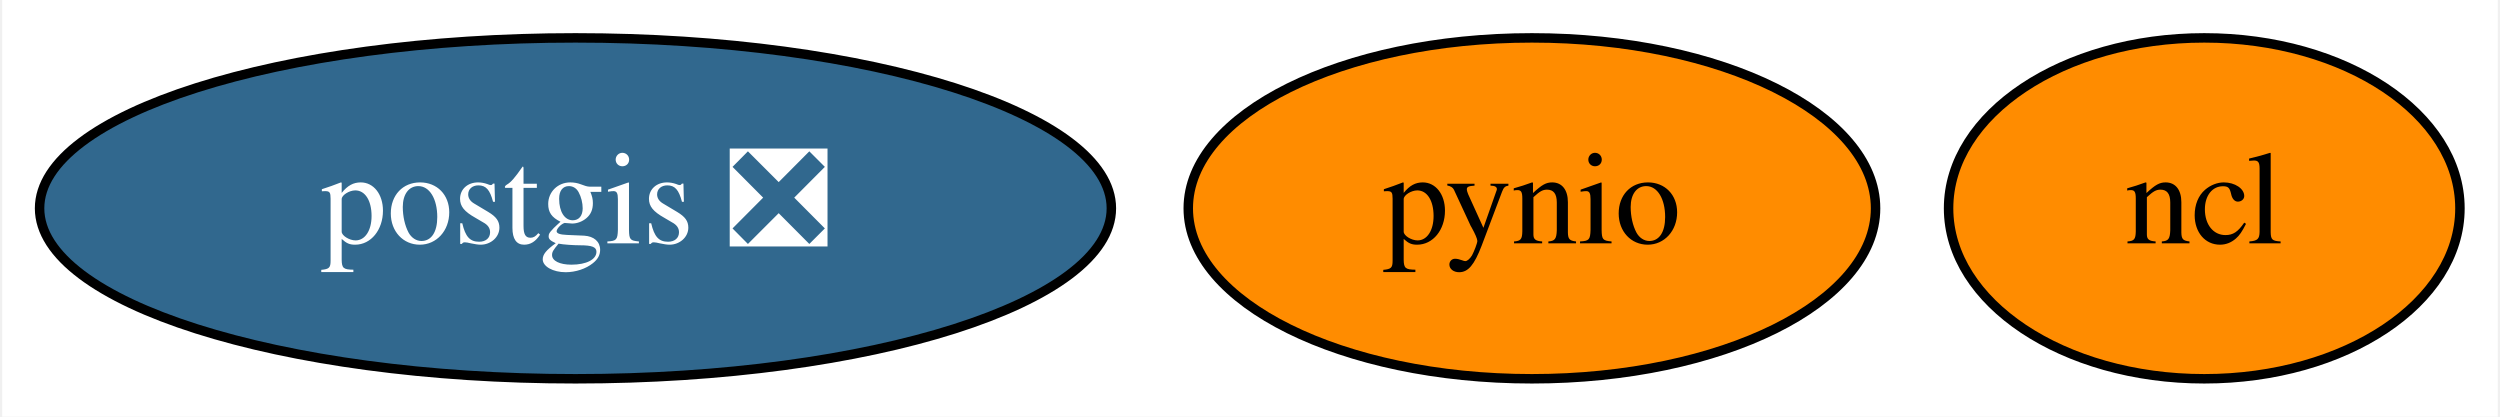
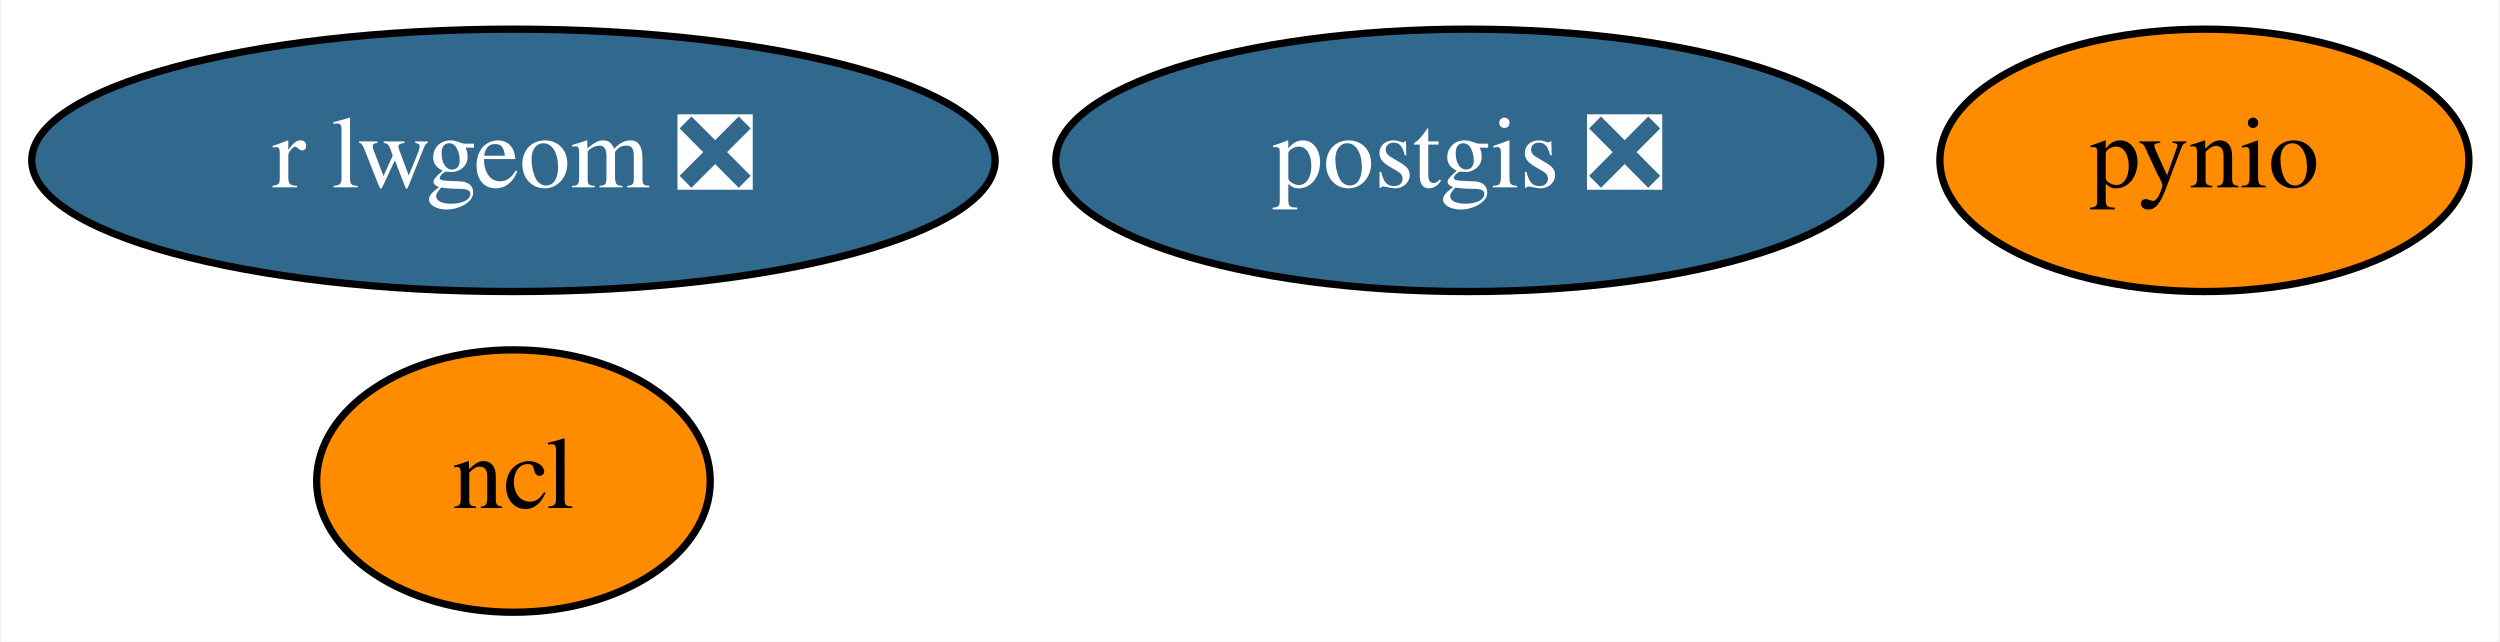
- <svg xmlns="http://www.w3.org/2000/svg" xmlns:xlink="http://www.w3.org/1999/xlink" width="264pt" height="44pt" viewBox="0.00 0.00 263.54 44.00">
-   <g id="graph0" class="graph" transform="scale(1 1) rotate(0) translate(4 40)">
-     <polygon fill="white" stroke="transparent" points="-4,4 -4,-40 259.54,-40 259.54,4 -4,4" />
+ <svg xmlns="http://www.w3.org/2000/svg" xmlns:xlink="http://www.w3.org/1999/xlink" width="343pt" height="88pt" viewBox="0.00 0.00 342.69 88.00">
+   <g id="graph0" class="graph" transform="scale(1 1) rotate(0) translate(4 84)">
+     <polygon fill="white" stroke="transparent" points="-4,4 -4,-84 338.69,-84 338.69,4 -4,4" />
    <g id="node1" class="node">
      <g id="a_node1">
        <a xlink:href="https://github.com/conda-forge/ncl-feedstock" xlink:title="ncl">
-           <ellipse fill="#ff8c00" stroke="black" cx="228.54" cy="-18" rx="27" ry="18" />
-           <text text-anchor="middle" x="228.54" y="-14.3" font-family="Times,serif" font-size="14.00">ncl</text>
+           <ellipse fill="#ff8c00" stroke="black" cx="66.29" cy="-18" rx="27" ry="18" />
+           <text text-anchor="middle" x="66.29" y="-14.3" font-family="Times,serif" font-size="14.00">ncl</text>
        </a>
      </g>
    </g>
    <g id="node2" class="node">
      <g id="a_node2">
        <a xlink:href="https://github.com/conda-forge/postgis-feedstock/pull/46" xlink:title="postgis ❎">
-           <ellipse fill="#31688e" stroke="black" cx="56.54" cy="-18" rx="56.59" ry="18" />
-           <text text-anchor="middle" x="56.54" y="-14.3" font-family="Times,serif" font-size="14.00" fill="white">postgis ❎</text>
+           <ellipse fill="#31688e" stroke="black" cx="197.29" cy="-62" rx="56.59" ry="18" />
+           <text text-anchor="middle" x="197.29" y="-58.3" font-family="Times,serif" font-size="14.00" fill="white">postgis ❎</text>
        </a>
      </g>
    </g>
    <g id="node3" class="node">
      <g id="a_node3">
        <a xlink:href="https://github.com/conda-forge/pynio-feedstock" xlink:title="pynio">
-           <ellipse fill="#ff8c00" stroke="black" cx="157.54" cy="-18" rx="36.29" ry="18" />
-           <text text-anchor="middle" x="157.54" y="-14.3" font-family="Times,serif" font-size="14.00">pynio</text>
+           <ellipse fill="#ff8c00" stroke="black" cx="298.29" cy="-62" rx="36.29" ry="18" />
+           <text text-anchor="middle" x="298.29" y="-58.3" font-family="Times,serif" font-size="14.00">pynio</text>
+         </a>
+       </g>
+     </g>
+     <g id="node4" class="node">
+       <g id="a_node4">
+         <a xlink:href="https://github.com/conda-forge/r-lwgeom-feedstock/pull/15" xlink:title="r lwgeom ❎">
+           <ellipse fill="#31688e" stroke="black" cx="66.29" cy="-62" rx="66.09" ry="18" />
+           <text text-anchor="middle" x="66.29" y="-58.3" font-family="Times,serif" font-size="14.00" fill="white">r lwgeom ❎</text>
        </a>
      </g>
    </g>
  </g>
</svg>
